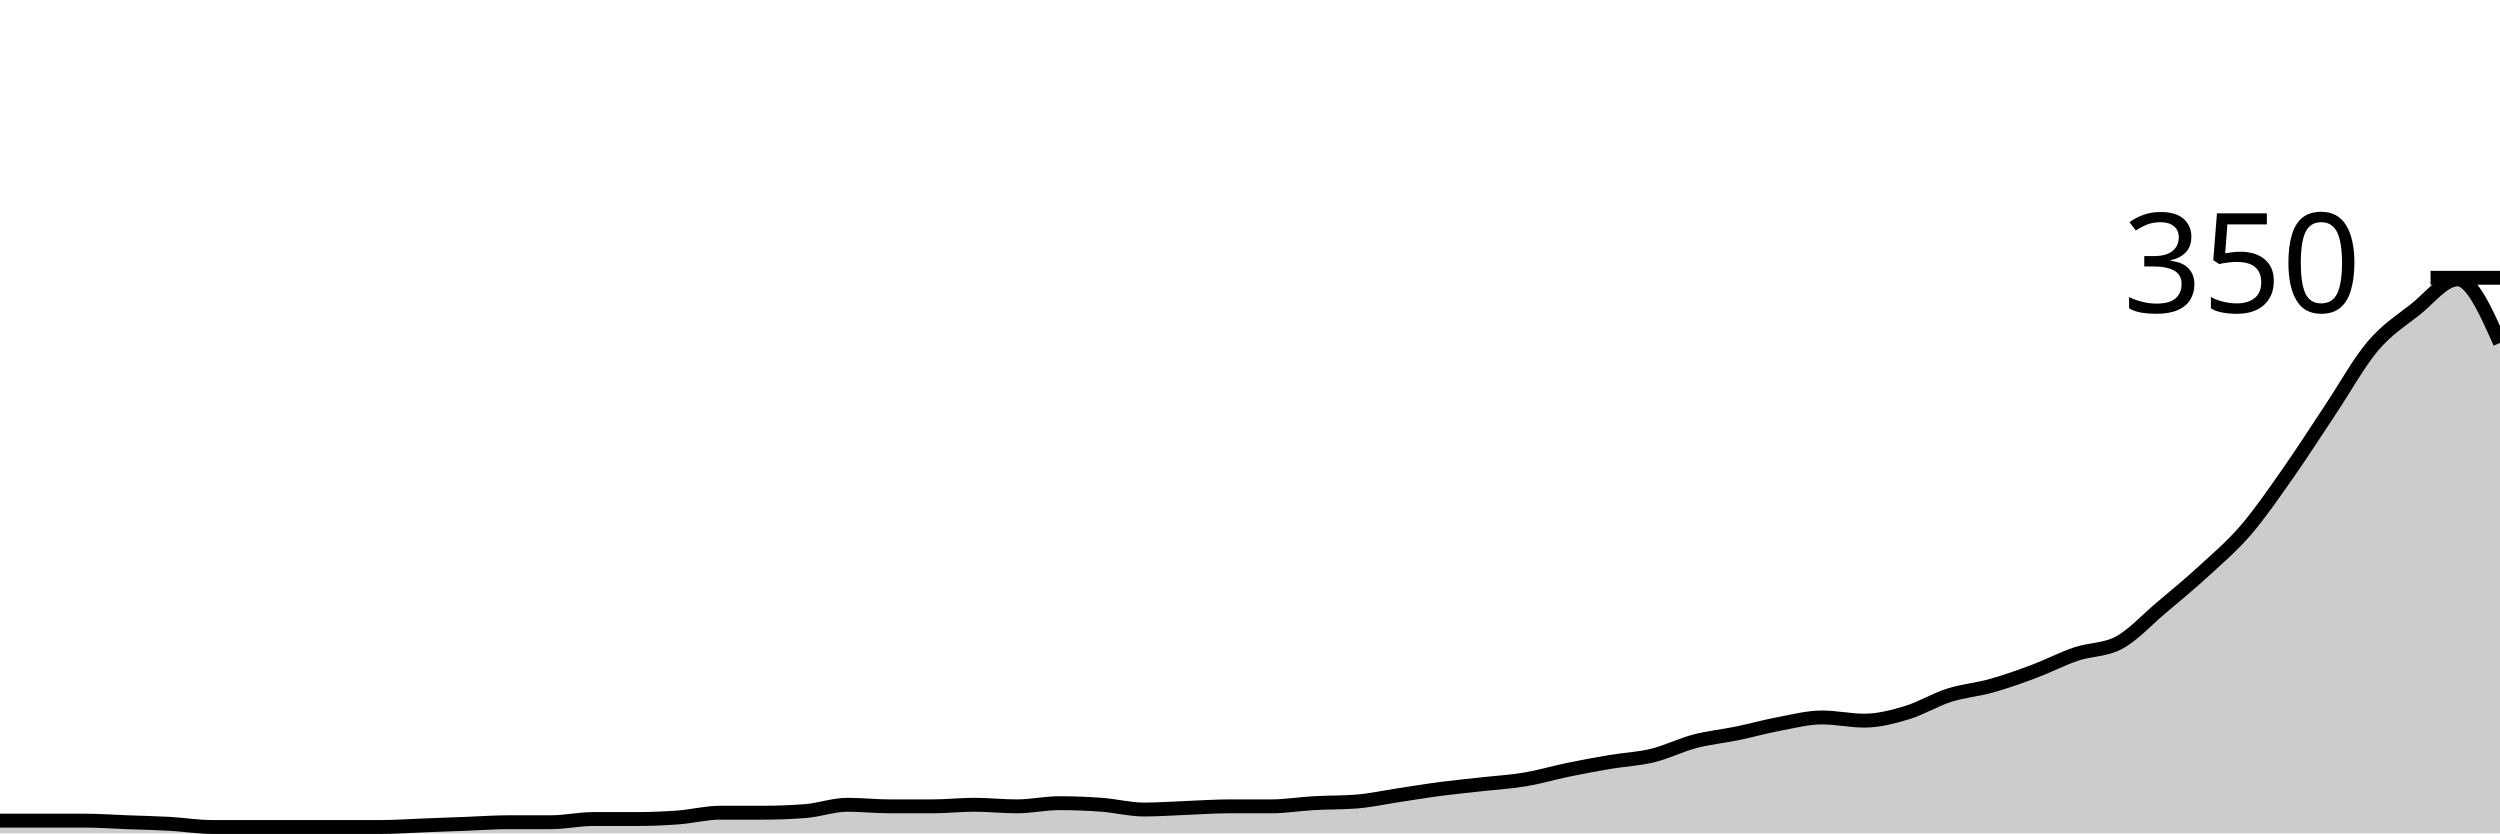
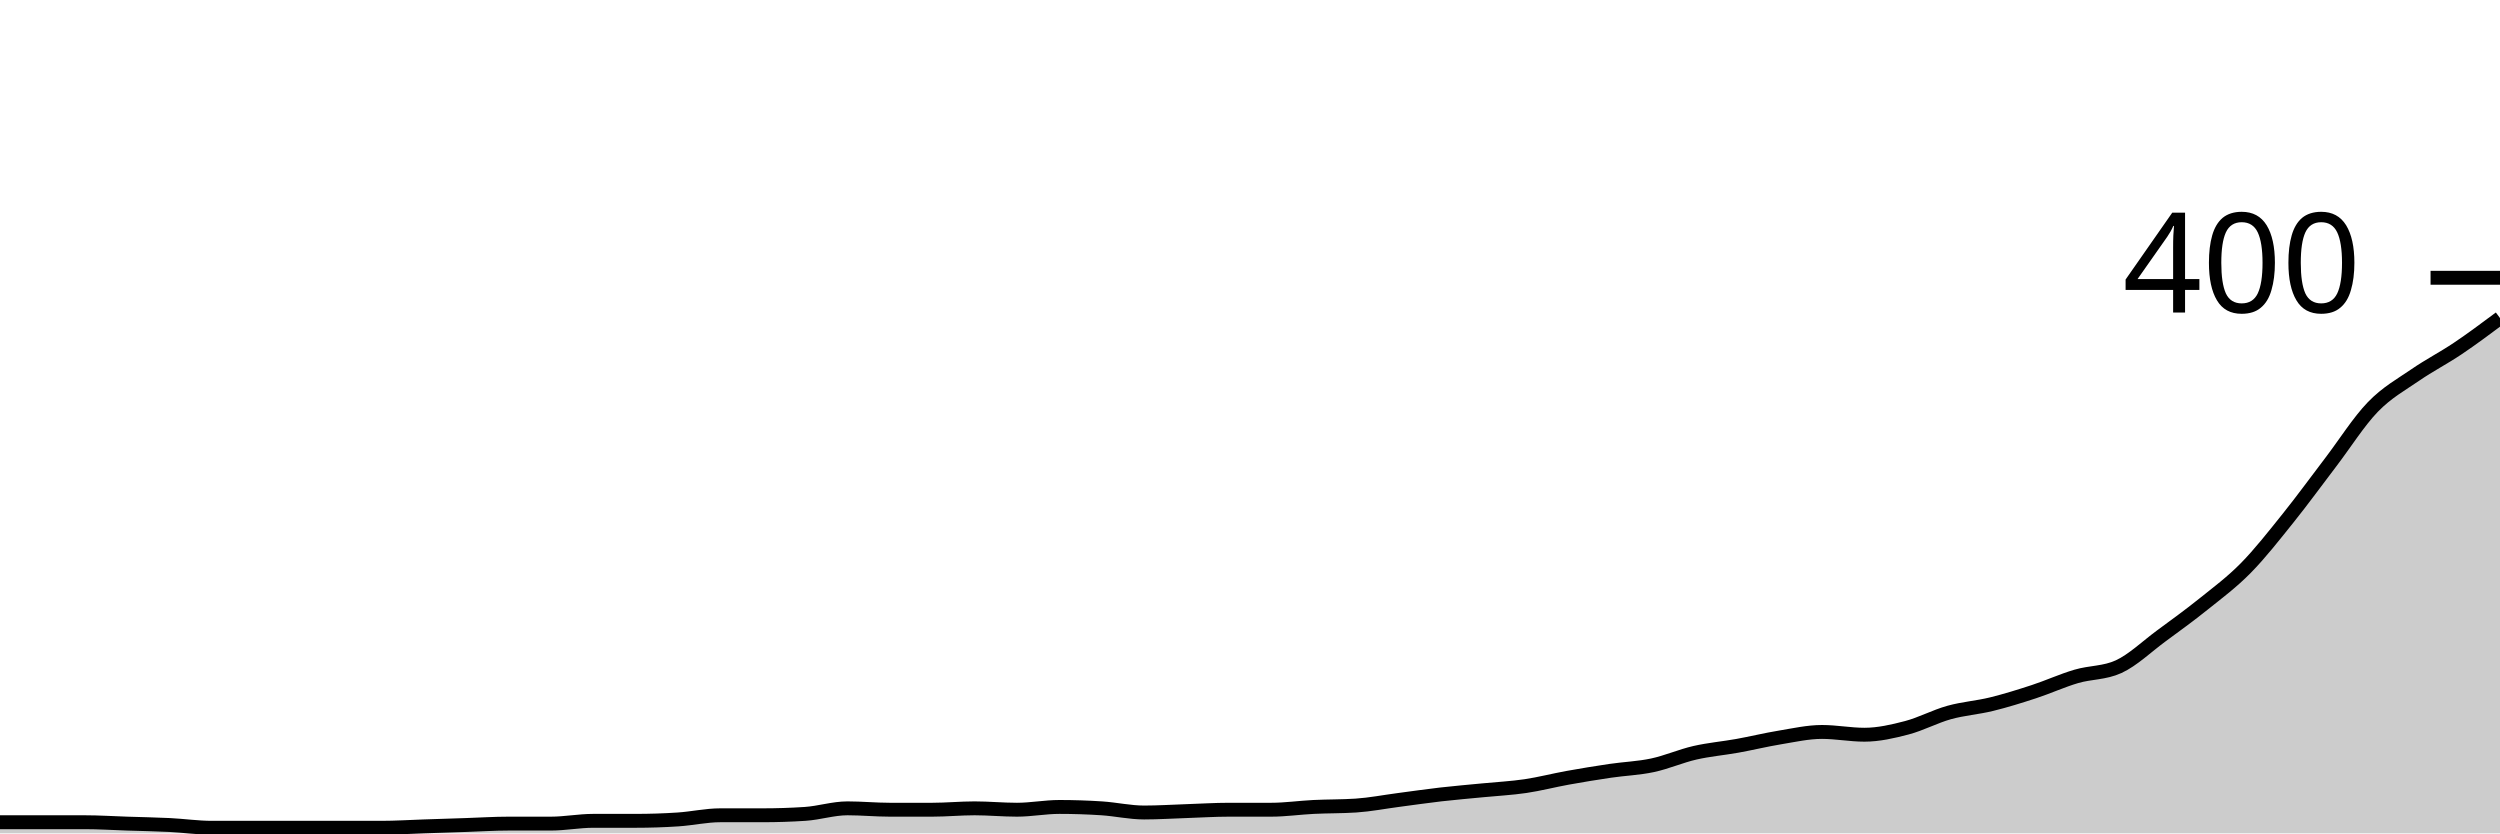
<svg xmlns="http://www.w3.org/2000/svg" viewBox="0 0 180 60">
  <g transform="translate(0,20)">
-     <path class="area" fill="rgba(0, 0, 0, 0.2)" d="M0,39.086C1.017,39.086,2.034,39.086,3.051,39.086C4.068,39.086,5.085,39.086,6.102,39.086C7.119,39.086,8.136,39.162,9.153,39.2C10.169,39.238,11.186,39.257,12.203,39.314C13.22,39.371,14.237,39.543,15.254,39.543C16.271,39.543,17.288,39.543,18.305,39.543C19.322,39.543,20.339,39.543,21.356,39.543C22.373,39.543,23.39,39.543,24.407,39.543C25.424,39.543,26.441,39.543,27.458,39.543C28.475,39.543,29.492,39.467,30.508,39.429C31.525,39.39,32.542,39.352,33.559,39.314C34.576,39.276,35.593,39.2,36.61,39.2C37.627,39.2,38.644,39.2,39.661,39.2C40.678,39.2,41.695,38.971,42.712,38.971C43.729,38.971,44.746,38.971,45.763,38.971C46.78,38.971,47.797,38.933,48.814,38.857C49.831,38.781,50.847,38.514,51.864,38.514C52.881,38.514,53.898,38.514,54.915,38.514C55.932,38.514,56.949,38.476,57.966,38.4C58.983,38.324,60,37.943,61.017,37.943C62.034,37.943,63.051,38.057,64.068,38.057C65.085,38.057,66.102,38.057,67.119,38.057C68.136,38.057,69.153,37.943,70.169,37.943C71.186,37.943,72.203,38.057,73.22,38.057C74.237,38.057,75.254,37.829,76.271,37.829C77.288,37.829,78.305,37.867,79.322,37.943C80.339,38.019,81.356,38.286,82.373,38.286C83.39,38.286,84.407,38.21,85.424,38.171C86.441,38.133,87.458,38.057,88.475,38.057C89.492,38.057,90.508,38.057,91.525,38.057C92.542,38.057,93.559,37.886,94.576,37.829C95.593,37.771,96.61,37.79,97.627,37.714C98.644,37.638,99.661,37.41,100.678,37.257C101.695,37.105,102.712,36.933,103.729,36.8C104.746,36.667,105.763,36.571,106.78,36.457C107.797,36.343,108.814,36.286,109.831,36.114C110.847,35.943,111.864,35.638,112.881,35.429C113.898,35.219,114.915,35.029,115.932,34.857C116.949,34.686,117.966,34.648,118.983,34.4C120,34.152,121.017,33.638,122.034,33.371C123.051,33.105,124.068,33.01,125.085,32.8C126.102,32.59,127.119,32.305,128.136,32.114C129.153,31.924,130.169,31.657,131.186,31.657C132.203,31.657,133.22,31.886,134.237,31.886C135.254,31.886,136.271,31.619,137.288,31.314C138.305,31.01,139.322,30.381,140.339,30.057C141.356,29.733,142.373,29.657,143.39,29.371C144.407,29.086,145.424,28.724,146.441,28.343C147.458,27.962,148.475,27.429,149.492,27.086C150.508,26.743,151.525,26.819,152.542,26.286C153.559,25.752,154.576,24.629,155.593,23.771C156.61,22.914,157.627,22.076,158.644,21.143C159.661,20.21,160.678,19.352,161.695,18.171C162.712,16.99,163.729,15.505,164.746,14.057C165.763,12.61,166.78,11.01,167.797,9.486C168.814,7.962,169.831,6.114,170.847,4.914C171.864,3.714,172.881,3.086,173.898,2.286C174.915,1.486,175.932,0.114,176.949,0.114C177.966,0.114,178.983,2.4,180,4.686L180,40C178.983,40,177.966,40,176.949,40C175.932,40,174.915,40,173.898,40C172.881,40,171.864,40,170.847,40C169.831,40,168.814,40,167.797,40C166.78,40,165.763,40,164.746,40C163.729,40,162.712,40,161.695,40C160.678,40,159.661,40,158.644,40C157.627,40,156.61,40,155.593,40C154.576,40,153.559,40,152.542,40C151.525,40,150.508,40,149.492,40C148.475,40,147.458,40,146.441,40C145.424,40,144.407,40,143.39,40C142.373,40,141.356,40,140.339,40C139.322,40,138.305,40,137.288,40C136.271,40,135.254,40,134.237,40C133.22,40,132.203,40,131.186,40C130.169,40,129.153,40,128.136,40C127.119,40,126.102,40,125.085,40C124.068,40,123.051,40,122.034,40C121.017,40,120,40,118.983,40C117.966,40,116.949,40,115.932,40C114.915,40,113.898,40,112.881,40C111.864,40,110.847,40,109.831,40C108.814,40,107.797,40,106.78,40C105.763,40,104.746,40,103.729,40C102.712,40,101.695,40,100.678,40C99.661,40,98.644,40,97.627,40C96.61,40,95.593,40,94.576,40C93.559,40,92.542,40,91.525,40C90.508,40,89.492,40,88.475,40C87.458,40,86.441,40,85.424,40C84.407,40,83.39,40,82.373,40C81.356,40,80.339,40,79.322,40C78.305,40,77.288,40,76.271,40C75.254,40,74.237,40,73.22,40C72.203,40,71.186,40,70.169,40C69.153,40,68.136,40,67.119,40C66.102,40,65.085,40,64.068,40C63.051,40,62.034,40,61.017,40C60,40,58.983,40,57.966,40C56.949,40,55.932,40,54.915,40C53.898,40,52.881,40,51.864,40C50.847,40,49.831,40,48.814,40C47.797,40,46.78,40,45.763,40C44.746,40,43.729,40,42.712,40C41.695,40,40.678,40,39.661,40C38.644,40,37.627,40,36.61,40C35.593,40,34.576,40,33.559,40C32.542,40,31.525,40,30.508,40C29.492,40,28.475,40,27.458,40C26.441,40,25.424,40,24.407,40C23.39,40,22.373,40,21.356,40C20.339,40,19.322,40,18.305,40C17.288,40,16.271,40,15.254,40C14.237,40,13.22,40,12.203,40C11.186,40,10.169,40,9.153,40C8.136,40,7.119,40,6.102,40C5.085,40,4.068,40,3.051,40C2.034,40,1.017,40,0,40Z" />
-     <path class="line" stroke="black" fill="none" d="M0,39.086C1.017,39.086,2.034,39.086,3.051,39.086C4.068,39.086,5.085,39.086,6.102,39.086C7.119,39.086,8.136,39.162,9.153,39.2C10.169,39.238,11.186,39.257,12.203,39.314C13.22,39.371,14.237,39.543,15.254,39.543C16.271,39.543,17.288,39.543,18.305,39.543C19.322,39.543,20.339,39.543,21.356,39.543C22.373,39.543,23.39,39.543,24.407,39.543C25.424,39.543,26.441,39.543,27.458,39.543C28.475,39.543,29.492,39.467,30.508,39.429C31.525,39.39,32.542,39.352,33.559,39.314C34.576,39.276,35.593,39.2,36.61,39.2C37.627,39.2,38.644,39.2,39.661,39.2C40.678,39.2,41.695,38.971,42.712,38.971C43.729,38.971,44.746,38.971,45.763,38.971C46.78,38.971,47.797,38.933,48.814,38.857C49.831,38.781,50.847,38.514,51.864,38.514C52.881,38.514,53.898,38.514,54.915,38.514C55.932,38.514,56.949,38.476,57.966,38.4C58.983,38.324,60,37.943,61.017,37.943C62.034,37.943,63.051,38.057,64.068,38.057C65.085,38.057,66.102,38.057,67.119,38.057C68.136,38.057,69.153,37.943,70.169,37.943C71.186,37.943,72.203,38.057,73.22,38.057C74.237,38.057,75.254,37.829,76.271,37.829C77.288,37.829,78.305,37.867,79.322,37.943C80.339,38.019,81.356,38.286,82.373,38.286C83.39,38.286,84.407,38.21,85.424,38.171C86.441,38.133,87.458,38.057,88.475,38.057C89.492,38.057,90.508,38.057,91.525,38.057C92.542,38.057,93.559,37.886,94.576,37.829C95.593,37.771,96.61,37.79,97.627,37.714C98.644,37.638,99.661,37.41,100.678,37.257C101.695,37.105,102.712,36.933,103.729,36.8C104.746,36.667,105.763,36.571,106.78,36.457C107.797,36.343,108.814,36.286,109.831,36.114C110.847,35.943,111.864,35.638,112.881,35.429C113.898,35.219,114.915,35.029,115.932,34.857C116.949,34.686,117.966,34.648,118.983,34.4C120,34.152,121.017,33.638,122.034,33.371C123.051,33.105,124.068,33.01,125.085,32.8C126.102,32.59,127.119,32.305,128.136,32.114C129.153,31.924,130.169,31.657,131.186,31.657C132.203,31.657,133.22,31.886,134.237,31.886C135.254,31.886,136.271,31.619,137.288,31.314C138.305,31.01,139.322,30.381,140.339,30.057C141.356,29.733,142.373,29.657,143.39,29.371C144.407,29.086,145.424,28.724,146.441,28.343C147.458,27.962,148.475,27.429,149.492,27.086C150.508,26.743,151.525,26.819,152.542,26.286C153.559,25.752,154.576,24.629,155.593,23.771C156.61,22.914,157.627,22.076,158.644,21.143C159.661,20.21,160.678,19.352,161.695,18.171C162.712,16.99,163.729,15.505,164.746,14.057C165.763,12.61,166.78,11.01,167.797,9.486C168.814,7.962,169.831,6.114,170.847,4.914C171.864,3.714,172.881,3.086,173.898,2.286C174.915,1.486,175.932,0.114,176.949,0.114C177.966,0.114,178.983,2.4,180,4.686" />
+     <path class="area" fill="rgba(0, 0, 0, 0.2)" d="M0,39.2C1.017,39.2,2.034,39.2,3.051,39.2C4.068,39.2,5.085,39.2,6.102,39.2C7.119,39.2,8.136,39.267,9.153,39.3C10.169,39.333,11.186,39.35,12.203,39.4C13.22,39.45,14.237,39.6,15.254,39.6C16.271,39.6,17.288,39.6,18.305,39.6C19.322,39.6,20.339,39.6,21.356,39.6C22.373,39.6,23.39,39.6,24.407,39.6C25.424,39.6,26.441,39.6,27.458,39.6C28.475,39.6,29.492,39.533,30.508,39.5C31.525,39.467,32.542,39.433,33.559,39.4C34.576,39.367,35.593,39.3,36.61,39.3C37.627,39.3,38.644,39.3,39.661,39.3C40.678,39.3,41.695,39.1,42.712,39.1C43.729,39.1,44.746,39.1,45.763,39.1C46.78,39.1,47.797,39.067,48.814,39C49.831,38.933,50.847,38.7,51.864,38.7C52.881,38.7,53.898,38.7,54.915,38.7C55.932,38.7,56.949,38.667,57.966,38.6C58.983,38.533,60,38.2,61.017,38.2C62.034,38.2,63.051,38.3,64.068,38.3C65.085,38.3,66.102,38.3,67.119,38.3C68.136,38.3,69.153,38.2,70.169,38.2C71.186,38.2,72.203,38.3,73.22,38.3C74.237,38.3,75.254,38.1,76.271,38.1C77.288,38.1,78.305,38.133,79.322,38.2C80.339,38.267,81.356,38.5,82.373,38.5C83.39,38.5,84.407,38.433,85.424,38.4C86.441,38.367,87.458,38.3,88.475,38.3C89.492,38.3,90.508,38.3,91.525,38.3C92.542,38.3,93.559,38.15,94.576,38.1C95.593,38.05,96.61,38.067,97.627,38C98.644,37.933,99.661,37.733,100.678,37.6C101.695,37.467,102.712,37.317,103.729,37.2C104.746,37.083,105.763,37,106.78,36.9C107.797,36.8,108.814,36.75,109.831,36.6C110.847,36.45,111.864,36.183,112.881,36C113.898,35.817,114.915,35.65,115.932,35.5C116.949,35.35,117.966,35.317,118.983,35.1C120,34.883,121.017,34.433,122.034,34.2C123.051,33.967,124.068,33.883,125.085,33.7C126.102,33.517,127.119,33.267,128.136,33.1C129.153,32.933,130.169,32.7,131.186,32.7C132.203,32.7,133.22,32.9,134.237,32.9C135.254,32.9,136.271,32.667,137.288,32.4C138.305,32.133,139.322,31.583,140.339,31.3C141.356,31.017,142.373,30.95,143.39,30.7C144.407,30.45,145.424,30.133,146.441,29.8C147.458,29.467,148.475,29,149.492,28.7C150.508,28.4,151.525,28.467,152.542,28C153.559,27.533,154.576,26.55,155.593,25.8C156.61,25.05,157.627,24.317,158.644,23.5C159.661,22.683,160.678,21.933,161.695,20.9C162.712,19.867,163.729,18.567,164.746,17.3C165.763,16.033,166.78,14.633,167.797,13.3C168.814,11.967,169.831,10.35,170.847,9.3C171.864,8.25,172.881,7.7,173.898,7C174.915,6.3,175.932,5.783,176.949,5.1C177.966,4.417,178.983,3.658,180,2.9L180,40C178.983,40,177.966,40,176.949,40C175.932,40,174.915,40,173.898,40C172.881,40,171.864,40,170.847,40C169.831,40,168.814,40,167.797,40C166.78,40,165.763,40,164.746,40C163.729,40,162.712,40,161.695,40C160.678,40,159.661,40,158.644,40C157.627,40,156.61,40,155.593,40C154.576,40,153.559,40,152.542,40C151.525,40,150.508,40,149.492,40C148.475,40,147.458,40,146.441,40C145.424,40,144.407,40,143.39,40C142.373,40,141.356,40,140.339,40C139.322,40,138.305,40,137.288,40C136.271,40,135.254,40,134.237,40C133.22,40,132.203,40,131.186,40C130.169,40,129.153,40,128.136,40C127.119,40,126.102,40,125.085,40C124.068,40,123.051,40,122.034,40C121.017,40,120,40,118.983,40C117.966,40,116.949,40,115.932,40C114.915,40,113.898,40,112.881,40C111.864,40,110.847,40,109.831,40C108.814,40,107.797,40,106.78,40C105.763,40,104.746,40,103.729,40C102.712,40,101.695,40,100.678,40C99.661,40,98.644,40,97.627,40C96.61,40,95.593,40,94.576,40C93.559,40,92.542,40,91.525,40C90.508,40,89.492,40,88.475,40C87.458,40,86.441,40,85.424,40C84.407,40,83.39,40,82.373,40C81.356,40,80.339,40,79.322,40C78.305,40,77.288,40,76.271,40C75.254,40,74.237,40,73.22,40C72.203,40,71.186,40,70.169,40C69.153,40,68.136,40,67.119,40C66.102,40,65.085,40,64.068,40C63.051,40,62.034,40,61.017,40C60,40,58.983,40,57.966,40C56.949,40,55.932,40,54.915,40C53.898,40,52.881,40,51.864,40C50.847,40,49.831,40,48.814,40C47.797,40,46.78,40,45.763,40C44.746,40,43.729,40,42.712,40C41.695,40,40.678,40,39.661,40C38.644,40,37.627,40,36.61,40C35.593,40,34.576,40,33.559,40C32.542,40,31.525,40,30.508,40C29.492,40,28.475,40,27.458,40C26.441,40,25.424,40,24.407,40C23.39,40,22.373,40,21.356,40C20.339,40,19.322,40,18.305,40C17.288,40,16.271,40,15.254,40C14.237,40,13.22,40,12.203,40C11.186,40,10.169,40,9.153,40C8.136,40,7.119,40,6.102,40C5.085,40,4.068,40,3.051,40C2.034,40,1.017,40,0,40Z" />
+     <path class="line" stroke="black" fill="none" d="M0,39.2C1.017,39.2,2.034,39.2,3.051,39.2C4.068,39.2,5.085,39.2,6.102,39.2C7.119,39.2,8.136,39.267,9.153,39.3C10.169,39.333,11.186,39.35,12.203,39.4C13.22,39.45,14.237,39.6,15.254,39.6C16.271,39.6,17.288,39.6,18.305,39.6C19.322,39.6,20.339,39.6,21.356,39.6C22.373,39.6,23.39,39.6,24.407,39.6C25.424,39.6,26.441,39.6,27.458,39.6C28.475,39.6,29.492,39.533,30.508,39.5C31.525,39.467,32.542,39.433,33.559,39.4C34.576,39.367,35.593,39.3,36.61,39.3C37.627,39.3,38.644,39.3,39.661,39.3C40.678,39.3,41.695,39.1,42.712,39.1C43.729,39.1,44.746,39.1,45.763,39.1C46.78,39.1,47.797,39.067,48.814,39C49.831,38.933,50.847,38.7,51.864,38.7C52.881,38.7,53.898,38.7,54.915,38.7C55.932,38.7,56.949,38.667,57.966,38.6C58.983,38.533,60,38.2,61.017,38.2C62.034,38.2,63.051,38.3,64.068,38.3C65.085,38.3,66.102,38.3,67.119,38.3C68.136,38.3,69.153,38.2,70.169,38.2C71.186,38.2,72.203,38.3,73.22,38.3C74.237,38.3,75.254,38.1,76.271,38.1C77.288,38.1,78.305,38.133,79.322,38.2C80.339,38.267,81.356,38.5,82.373,38.5C83.39,38.5,84.407,38.433,85.424,38.4C86.441,38.367,87.458,38.3,88.475,38.3C89.492,38.3,90.508,38.3,91.525,38.3C92.542,38.3,93.559,38.15,94.576,38.1C95.593,38.05,96.61,38.067,97.627,38C98.644,37.933,99.661,37.733,100.678,37.6C101.695,37.467,102.712,37.317,103.729,37.2C104.746,37.083,105.763,37,106.78,36.9C107.797,36.8,108.814,36.75,109.831,36.6C110.847,36.45,111.864,36.183,112.881,36C113.898,35.817,114.915,35.65,115.932,35.5C116.949,35.35,117.966,35.317,118.983,35.1C120,34.883,121.017,34.433,122.034,34.2C123.051,33.967,124.068,33.883,125.085,33.7C126.102,33.517,127.119,33.267,128.136,33.1C129.153,32.933,130.169,32.7,131.186,32.7C132.203,32.7,133.22,32.9,134.237,32.9C135.254,32.9,136.271,32.667,137.288,32.4C138.305,32.133,139.322,31.583,140.339,31.3C141.356,31.017,142.373,30.95,143.39,30.7C144.407,30.45,145.424,30.133,146.441,29.8C147.458,29.467,148.475,29,149.492,28.7C150.508,28.4,151.525,28.467,152.542,28C153.559,27.533,154.576,26.55,155.593,25.8C156.61,25.05,157.627,24.317,158.644,23.5C159.661,22.683,160.678,21.933,161.695,20.9C162.712,19.867,163.729,18.567,164.746,17.3C165.763,16.033,166.78,14.633,167.797,13.3C168.814,11.967,169.831,10.35,170.847,9.3C171.864,8.25,172.881,7.7,173.898,7C174.915,6.3,175.932,5.783,176.949,5.1C177.966,4.417,178.983,3.658,180,2.9" />
    <path class="axis-ceiling" stroke-width="1" stroke="black" fill="none" d="M175,0L180,0" />
-     <text class="axis-ceiling-label" font-family="sans-serif" text-anchor="end" font-size="10px" x="170" y="2.5">350</text>
+     <text class="axis-ceiling-label" font-family="sans-serif" text-anchor="end" font-size="10px" x="170" y="2.5">400</text>
  </g>
</svg>
